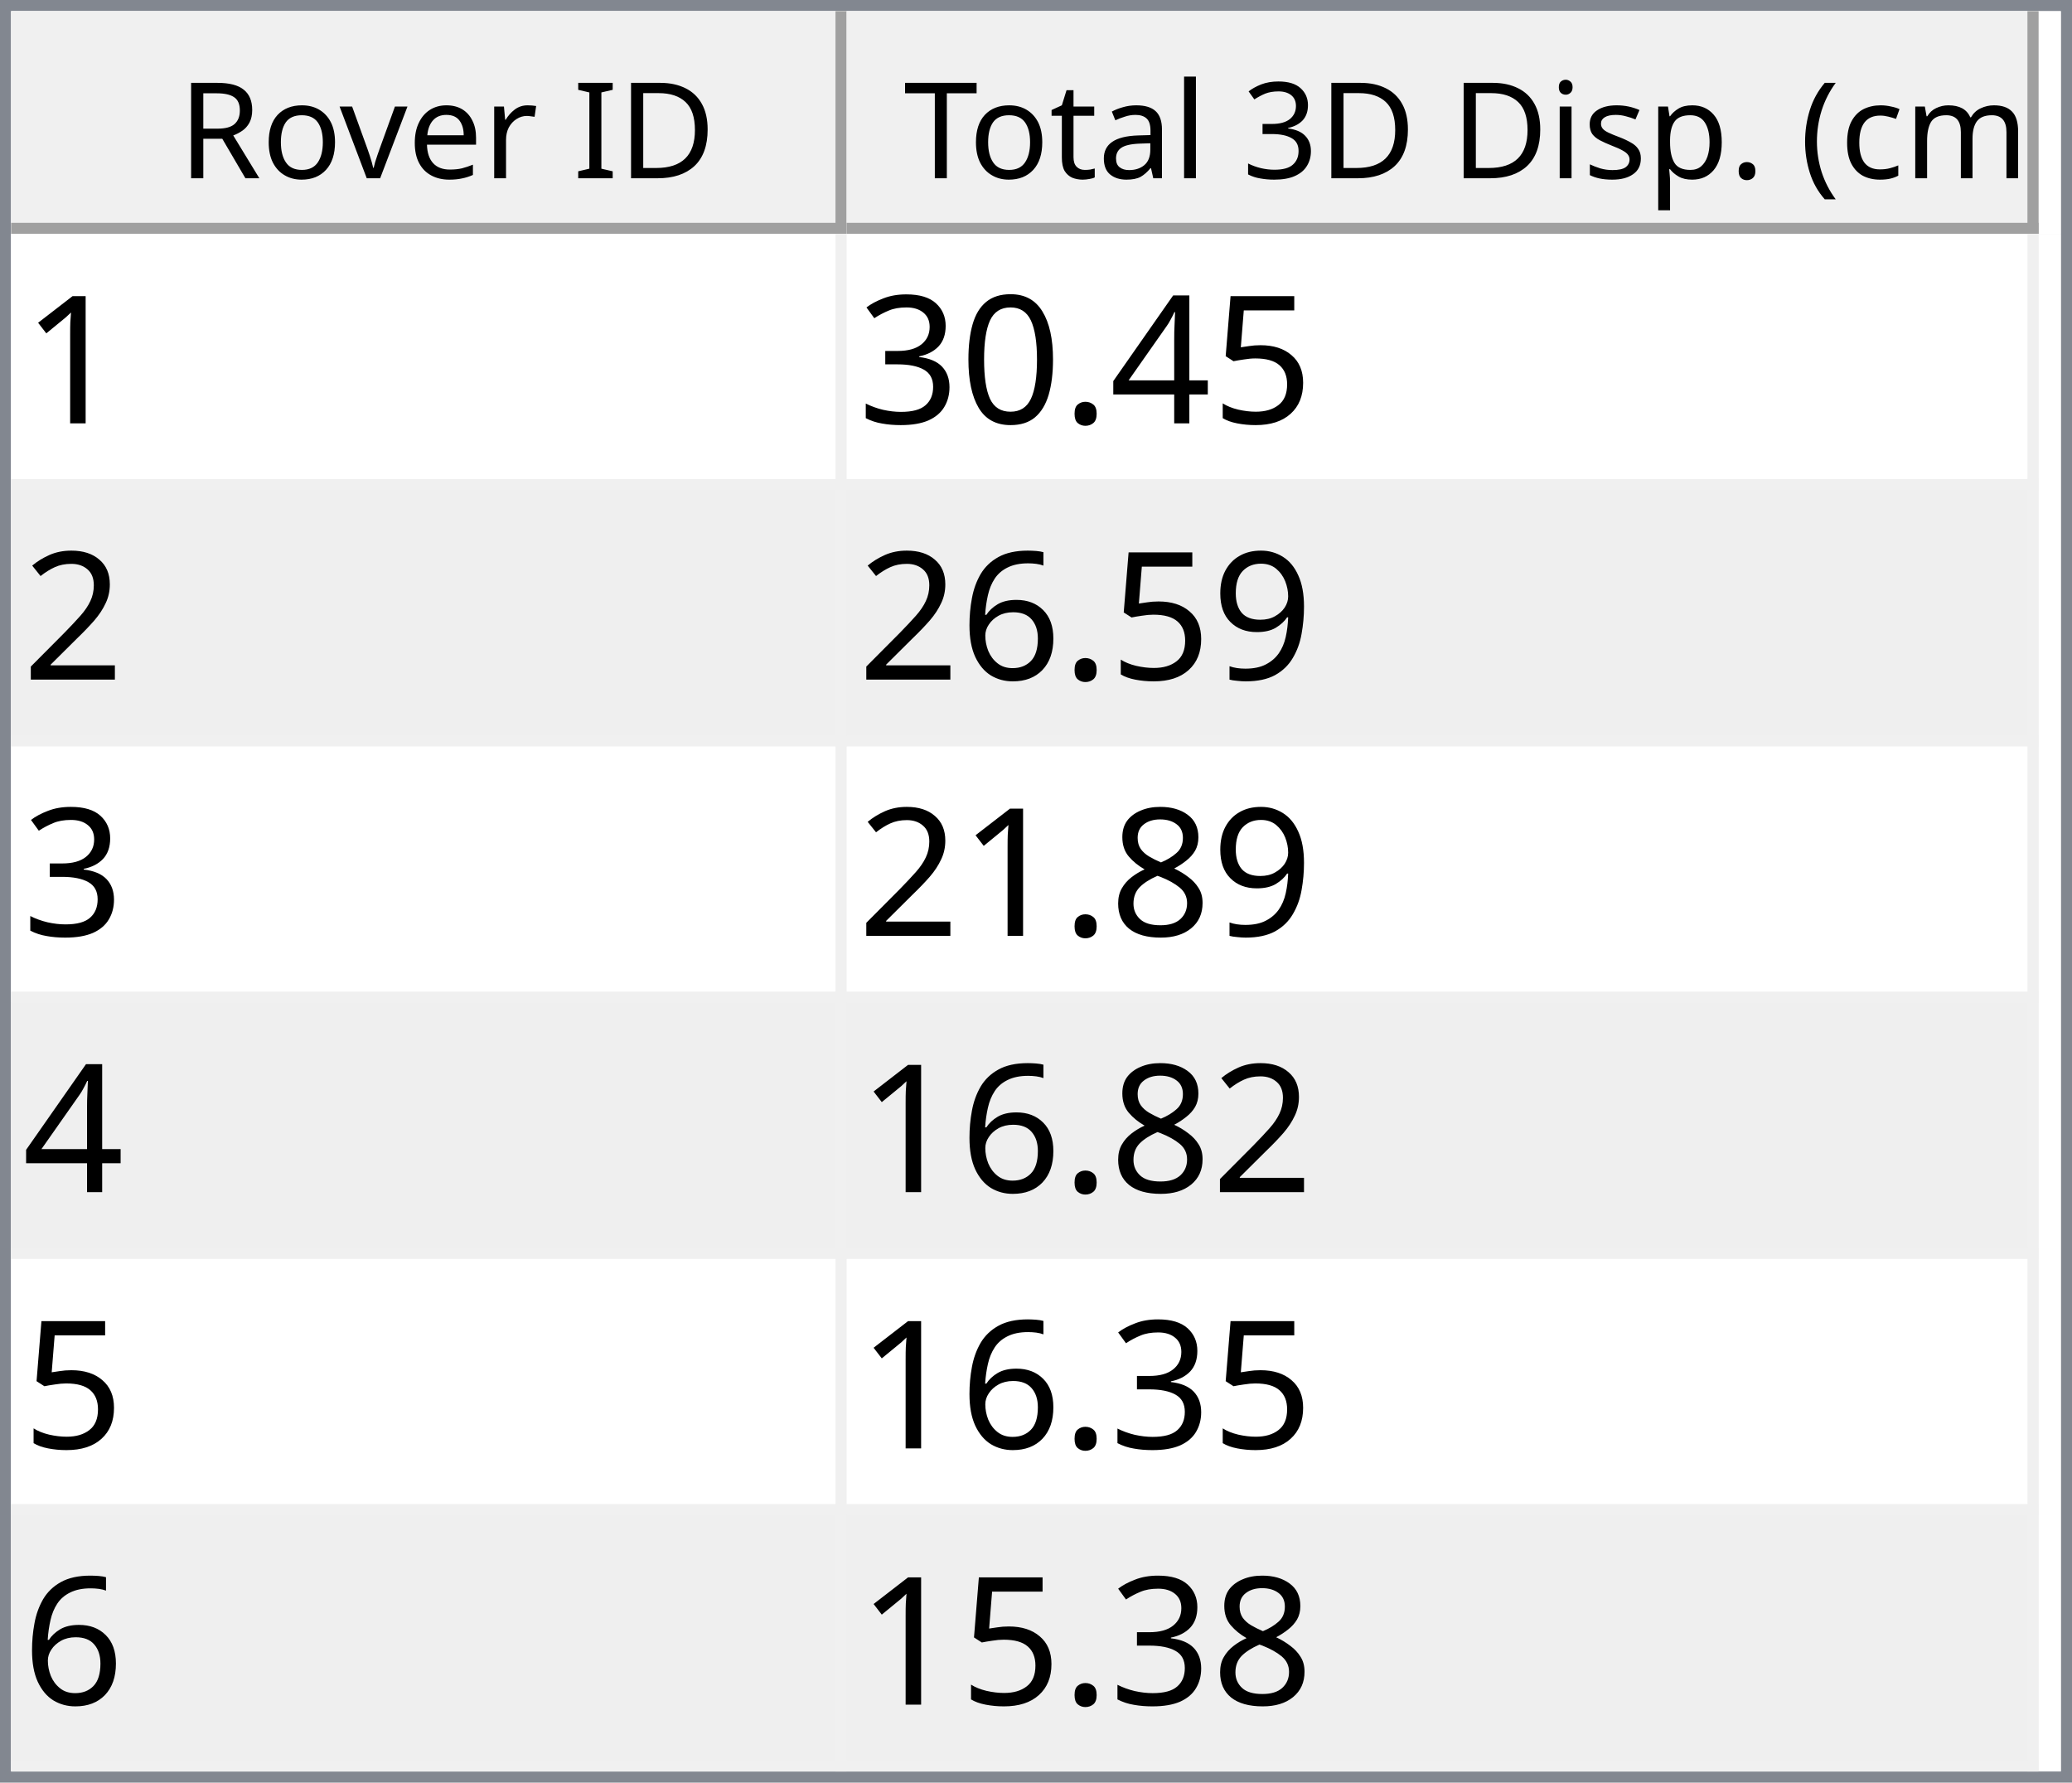
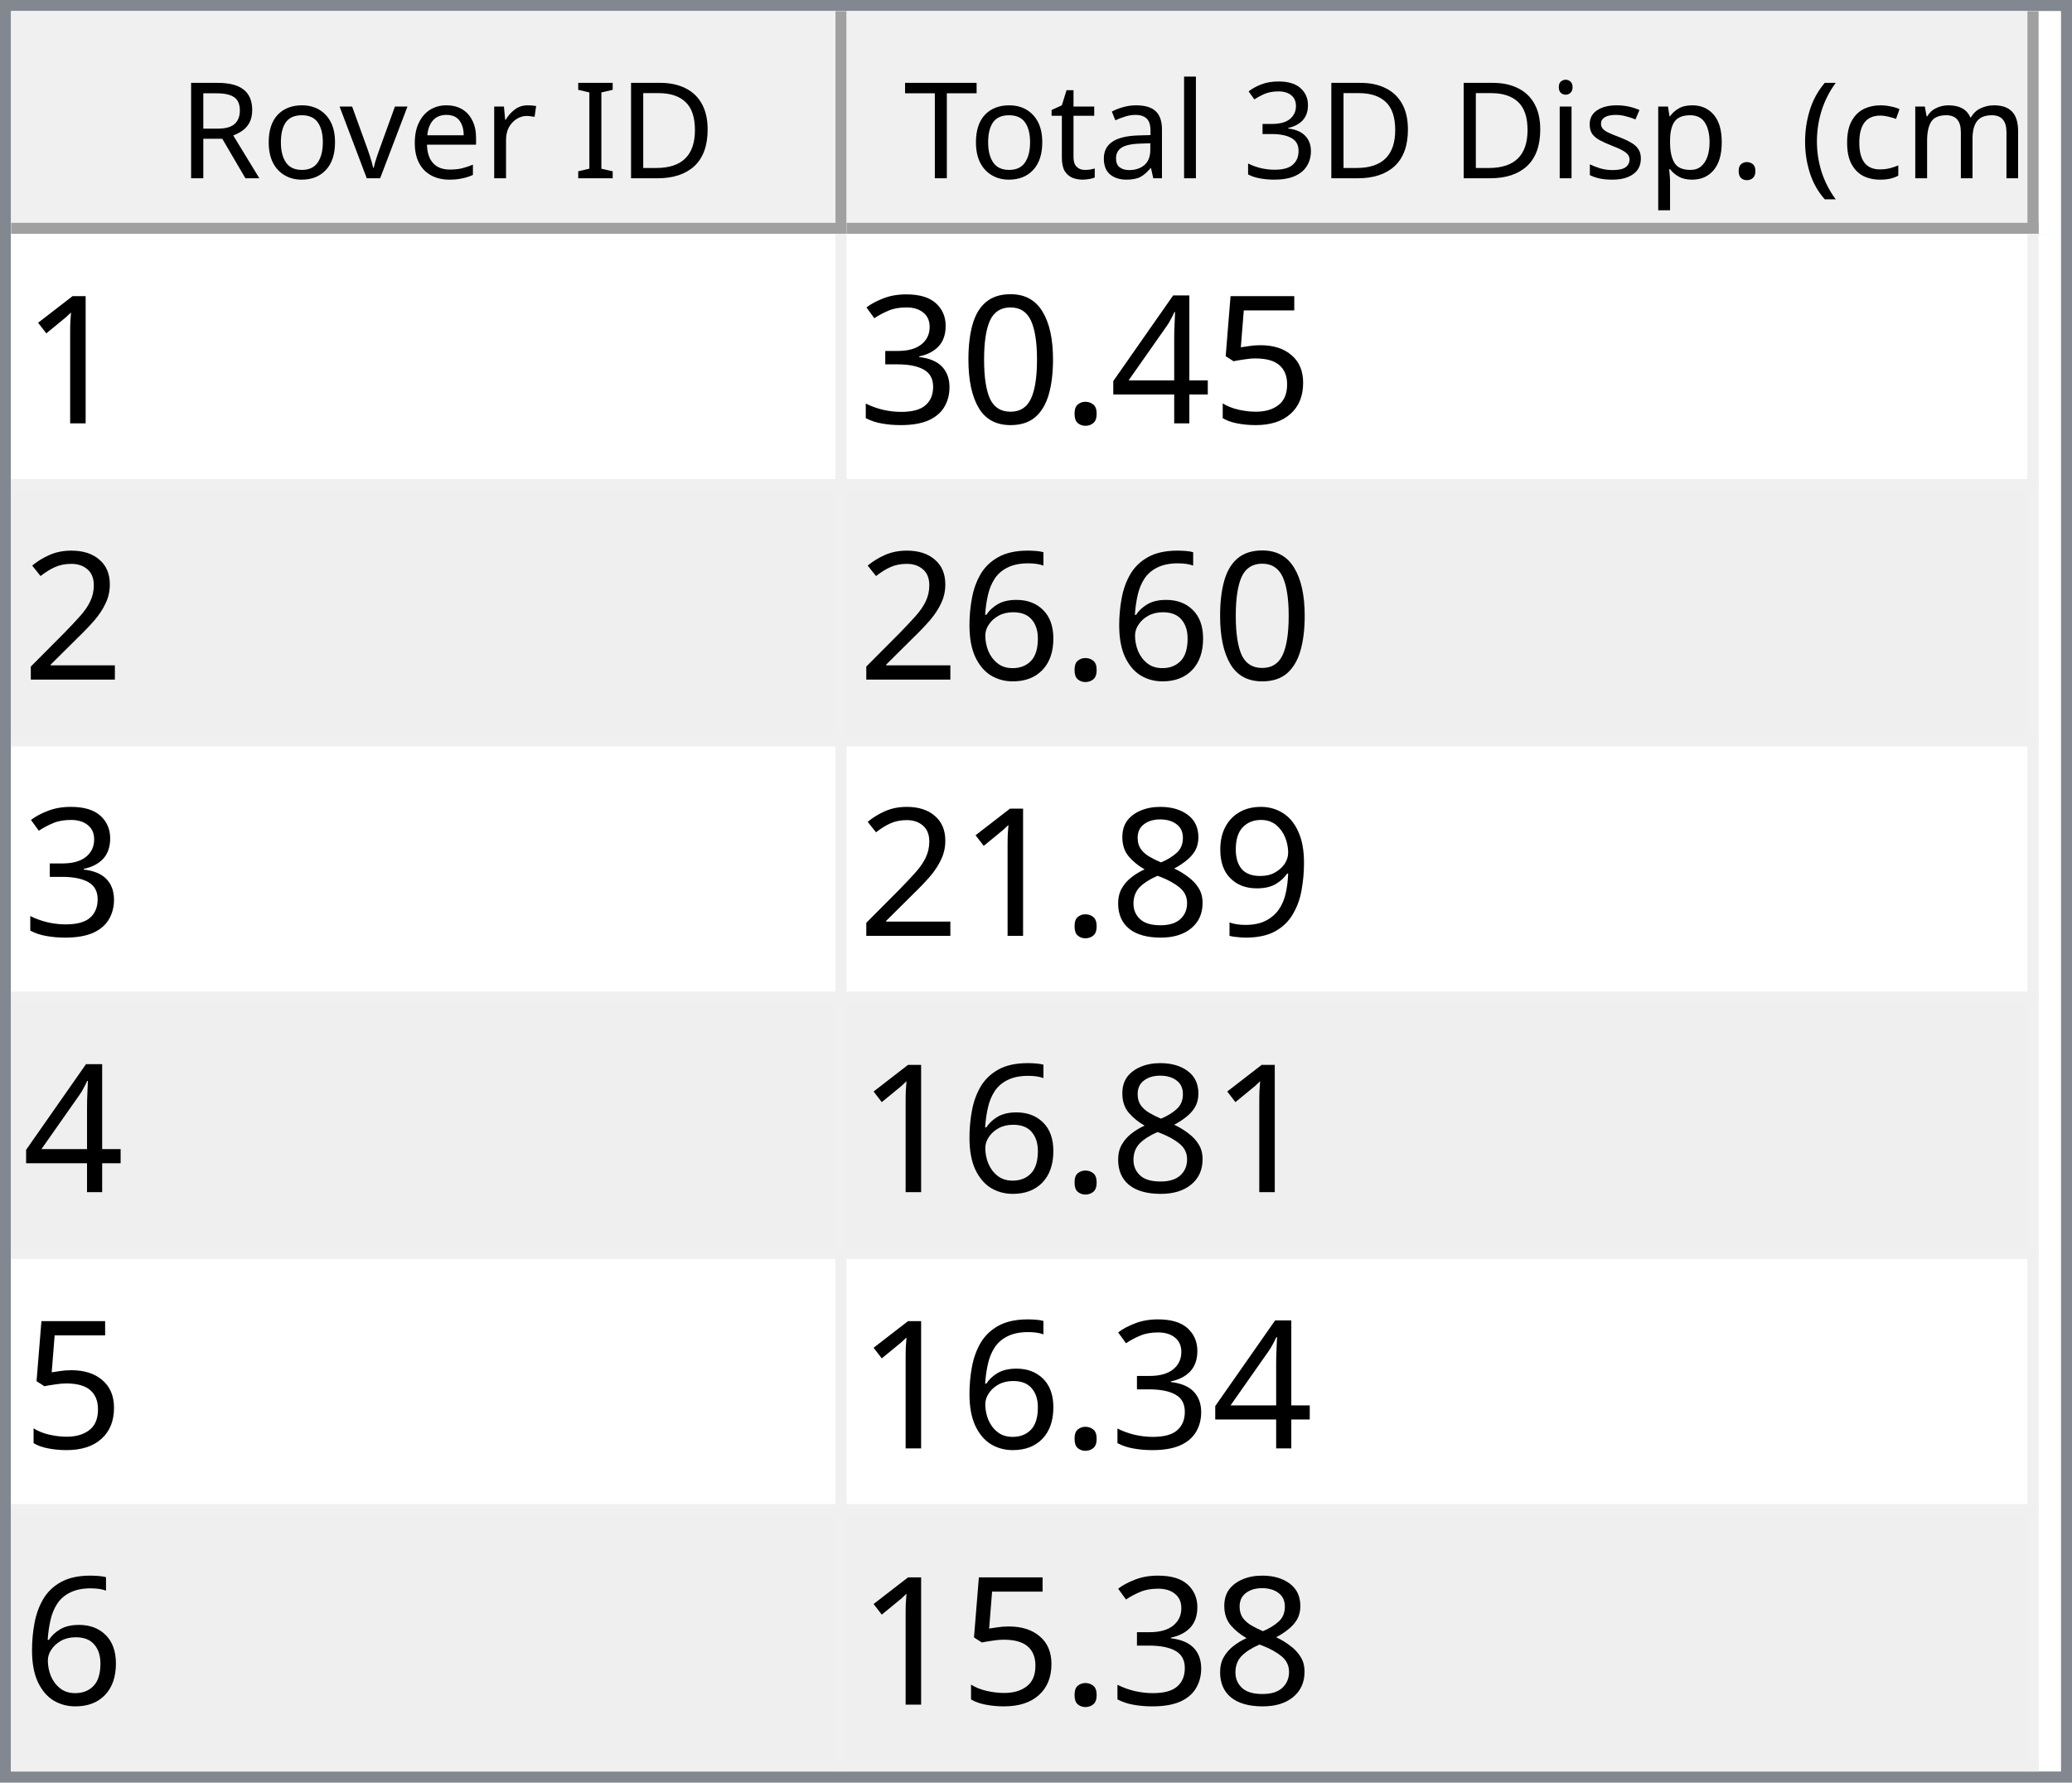
<svg xmlns="http://www.w3.org/2000/svg" style="fill-opacity:1; color-rendering:auto; color-interpolation:auto; text-rendering:auto; stroke:black; stroke-linecap:square; stroke-miterlimit:10; shape-rendering:auto; stroke-opacity:1; fill:black; stroke-dasharray:none; font-weight:normal; stroke-width:1; font-family:'Dialog'; font-style:normal; stroke-linejoin:miter; font-size:12px; stroke-dashoffset:0; image-rendering:auto;" width="186" height="160">
  <defs id="genericDefs" />
  <g>
    <defs id="defs1">
      <clipPath clipPathUnits="userSpaceOnUse" id="clipPath1">
        <path d="M0 0 L186 0 L186 160 L0 160 L0 0 Z" />
      </clipPath>
      <clipPath clipPathUnits="userSpaceOnUse" id="clipPath2">
        <path d="M0 0 L0 160 L186 160 L186 0 Z" />
      </clipPath>
      <clipPath clipPathUnits="userSpaceOnUse" id="clipPath3">
        <path d="M0 0 L0 20 L184 20 L184 0 Z" />
      </clipPath>
      <clipPath clipPathUnits="userSpaceOnUse" id="clipPath4">
        <path d="M0 0 L0 20 L75 20 L75 0 Z" />
      </clipPath>
      <clipPath clipPathUnits="userSpaceOnUse" id="clipPath5">
        <path d="M1 1 L1 19 L74 19 L74 1 Z" />
      </clipPath>
      <clipPath clipPathUnits="userSpaceOnUse" id="clipPath6">
        <path d="M0 0 L0 18 L73 18 L73 0 Z" />
      </clipPath>
      <clipPath clipPathUnits="userSpaceOnUse" id="clipPath7">
        <path d="M-0.5 -0.5 L-0.5 19.5 L74.5 19.5 L74.5 -0.5 Z" />
      </clipPath>
      <clipPath clipPathUnits="userSpaceOnUse" id="clipPath8">
        <path d="M0 0 L0 20 L107 20 L107 0 Z" />
      </clipPath>
      <clipPath clipPathUnits="userSpaceOnUse" id="clipPath9">
        <path d="M1 1 L1 19 L106 19 L106 1 Z" />
      </clipPath>
      <clipPath clipPathUnits="userSpaceOnUse" id="clipPath10">
        <path d="M0 0 L0 18 L105 18 L105 0 Z" />
      </clipPath>
      <clipPath clipPathUnits="userSpaceOnUse" id="clipPath11">
        <path d="M-0.5 -0.5 L-0.5 19.5 L106.5 19.5 L106.5 -0.5 Z" />
      </clipPath>
      <clipPath clipPathUnits="userSpaceOnUse" id="clipPath12">
        <path d="M0 0 L0 138 L184 138 L184 0 Z" />
      </clipPath>
      <clipPath clipPathUnits="userSpaceOnUse" id="clipPath13">
        <path d="M0 0 L0 138 L182 138 L182 0 Z" />
      </clipPath>
      <clipPath clipPathUnits="userSpaceOnUse" id="clipPath14">
        <path d="M-0.5 -0.5 L-0.5 137.5 L181.5 137.5 L181.5 -0.5 Z" />
      </clipPath>
      <clipPath clipPathUnits="userSpaceOnUse" id="clipPath15">
        <path d="M0 0 L0 22 L74 22 L74 0 Z" />
      </clipPath>
      <clipPath clipPathUnits="userSpaceOnUse" id="clipPath16">
        <path d="M0 0 L0 22 L106 22 L106 0 Z" />
      </clipPath>
      <font horiz-adv-x="64.551" id="font1">
        <font-face ascent="107.91" descent="25.098" units-per-em="100" style="font-style:normal; font-family:Segoe UI; font-weight:normal;" />
        <missing-glyph horiz-adv-x="64.551" d="M8.109 0 L8.109 68.266 L56.453 68.266 L56.453 0 L8.109 0 ZM15.328 7.234 L49.219 7.234 L49.219 61.031 L15.328 61.031 L15.328 7.234 Z" />
        <glyph unicode="D" horiz-adv-x="70.117" d="M9.188 0 L9.188 70.016 L28.516 70.016 Q65.531 70.016 65.531 35.891 Q65.531 19.672 55.25 9.836 Q44.969 0 27.734 0 L9.188 0 ZM17.391 62.594 L17.391 7.422 L27.828 7.422 Q41.609 7.422 49.273 14.797 Q56.938 22.172 56.938 35.688 Q56.938 62.594 28.328 62.594 L17.391 62.594 Z" />
        <glyph unicode="I" horiz-adv-x="26.611" d="M17.391 0 L9.188 0 L9.188 70.016 L17.391 70.016 L17.391 0 Z" />
        <glyph unicode=" " horiz-adv-x="27.393" d="" />
        <glyph unicode="r" horiz-adv-x="34.766" d="M34.188 41.891 Q32.078 43.5 28.125 43.5 Q23 43.5 19.555 38.672 Q16.109 33.844 16.109 25.484 L16.109 0 L8.109 0 L8.109 50 L16.109 50 L16.109 39.703 L16.312 39.703 Q18.016 44.969 21.531 47.922 Q25.047 50.875 29.391 50.875 Q32.516 50.875 34.188 50.203 L34.188 41.891 Z" />
        <glyph unicode="e" horiz-adv-x="52.295" d="M48.297 23 L12.984 23 Q13.188 14.656 17.484 10.109 Q21.781 5.562 29.297 5.562 Q37.75 5.562 44.828 11.141 L44.828 3.609 Q38.234 -1.172 27.391 -1.172 Q16.797 -1.172 10.742 5.641 Q4.688 12.453 4.688 24.812 Q4.688 36.469 11.305 43.82 Q17.922 51.172 27.734 51.172 Q37.547 51.172 42.922 44.828 Q48.297 38.484 48.297 27.203 L48.297 23 ZM40.094 29.781 Q40.047 36.719 36.75 40.578 Q33.453 44.438 27.594 44.438 Q21.922 44.438 17.969 40.383 Q14.016 36.328 13.094 29.781 L40.094 29.781 Z" />
        <glyph unicode="v" horiz-adv-x="47.9" d="M47.406 50 L27.484 0 L19.625 0 L0.688 50 L9.469 50 L22.172 13.672 Q23.578 9.672 23.922 6.688 L24.125 6.688 Q24.609 10.453 25.688 13.484 L38.969 50 L47.406 50 Z" />
        <glyph unicode="o" horiz-adv-x="58.594" d="M29 -1.172 Q17.922 -1.172 11.305 5.836 Q4.688 12.844 4.688 24.422 Q4.688 37.016 11.57 44.094 Q18.453 51.172 30.172 51.172 Q41.359 51.172 47.633 44.289 Q53.906 37.406 53.906 25.203 Q53.906 13.234 47.141 6.031 Q40.375 -1.172 29 -1.172 ZM29.594 44.438 Q21.875 44.438 17.383 39.188 Q12.891 33.938 12.891 24.703 Q12.891 15.828 17.43 10.695 Q21.969 5.562 29.594 5.562 Q37.359 5.562 41.531 10.594 Q45.703 15.625 45.703 24.906 Q45.703 34.281 41.531 39.359 Q37.359 44.438 29.594 44.438 Z" />
        <glyph unicode="R" horiz-adv-x="59.814" d="M59.375 0 L49.609 0 L37.891 19.625 Q36.281 22.359 34.766 24.289 Q33.25 26.219 31.664 27.438 Q30.078 28.656 28.25 29.219 Q26.422 29.781 24.125 29.781 L17.391 29.781 L17.391 0 L9.188 0 L9.188 70.016 L30.078 70.016 Q34.672 70.016 38.555 68.867 Q42.438 67.719 45.289 65.375 Q48.141 63.031 49.758 59.547 Q51.375 56.062 51.375 51.375 Q51.375 47.703 50.273 44.656 Q49.172 41.609 47.148 39.211 Q45.125 36.812 42.266 35.133 Q39.406 33.453 35.844 32.516 L35.844 32.328 Q37.594 31.547 38.891 30.547 Q40.188 29.547 41.359 28.18 Q42.531 26.812 43.68 25.078 Q44.828 23.344 46.234 21.047 L59.375 0 ZM17.391 62.594 L17.391 37.203 L28.516 37.203 Q31.594 37.203 34.203 38.133 Q36.812 39.062 38.719 40.797 Q40.625 42.531 41.703 45.047 Q42.781 47.562 42.781 50.688 Q42.781 56.297 39.141 59.445 Q35.5 62.594 28.609 62.594 L17.391 62.594 Z" />
        <glyph unicode=")" horiz-adv-x="30.176" d="M8.297 -15.922 L1.172 -15.922 Q16.406 2.344 16.406 26.812 Q16.406 51.469 1.078 70.016 L8.297 70.016 Q23.531 52.156 23.531 26.703 Q23.531 1.375 8.297 -15.922 Z" />
        <glyph unicode="m" horiz-adv-x="86.133" d="M79.109 0 L71.094 0 L71.094 28.719 Q71.094 37.016 68.531 40.727 Q65.969 44.438 59.906 44.438 Q54.781 44.438 51.195 39.75 Q47.609 35.062 47.609 28.516 L47.609 0 L39.594 0 L39.594 29.688 Q39.594 44.438 28.219 44.438 Q22.953 44.438 19.531 40.016 Q16.109 35.594 16.109 28.516 L16.109 0 L8.109 0 L8.109 50 L16.109 50 L16.109 42.094 L16.312 42.094 Q21.625 51.172 31.844 51.172 Q36.969 51.172 40.773 48.312 Q44.578 45.453 46 40.828 Q51.562 51.172 62.594 51.172 Q79.109 51.172 79.109 30.812 L79.109 0 Z" />
        <glyph unicode="c" horiz-adv-x="46.191" d="M42.188 2.297 Q36.422 -1.172 28.516 -1.172 Q17.828 -1.172 11.258 5.789 Q4.688 12.75 4.688 23.828 Q4.688 36.188 11.766 43.68 Q18.844 51.172 30.672 51.172 Q37.25 51.172 42.281 48.734 L42.281 40.531 Q36.719 44.438 30.375 44.438 Q22.703 44.438 17.797 38.945 Q12.891 33.453 12.891 24.516 Q12.891 15.719 17.508 10.641 Q22.125 5.562 29.891 5.562 Q36.422 5.562 42.188 9.906 L42.188 2.297 Z" />
        <glyph unicode="(" horiz-adv-x="30.176" d="M29.109 -15.922 L21.969 -15.922 Q6.844 1.375 6.844 26.703 Q6.844 52.156 21.969 70.016 L29.203 70.016 Q13.875 51.469 13.875 26.812 Q13.875 2.344 29.109 -15.922 Z" />
        <glyph unicode="." horiz-adv-x="21.68" d="M10.891 -1.078 Q8.641 -1.078 7.055 0.539 Q5.469 2.156 5.469 4.391 Q5.469 6.641 7.055 8.273 Q8.641 9.906 10.891 9.906 Q13.188 9.906 14.797 8.273 Q16.406 6.641 16.406 4.391 Q16.406 2.156 14.797 0.539 Q13.188 -1.078 10.891 -1.078 Z" />
        <glyph unicode="p" horiz-adv-x="58.789" d="M16.312 7.234 L16.109 7.234 L16.109 -23 L8.109 -23 L8.109 50 L16.109 50 L16.109 41.219 L16.312 41.219 Q22.219 51.172 33.594 51.172 Q43.266 51.172 48.688 44.461 Q54.109 37.75 54.109 26.469 Q54.109 13.922 48 6.375 Q41.891 -1.172 31.297 -1.172 Q21.578 -1.172 16.312 7.234 ZM16.109 27.391 L16.109 20.406 Q16.109 14.203 20.141 9.883 Q24.172 5.562 30.375 5.562 Q37.641 5.562 41.773 11.133 Q45.906 16.703 45.906 26.609 Q45.906 34.969 42.047 39.703 Q38.188 44.438 31.594 44.438 Q24.609 44.438 20.359 39.578 Q16.109 34.719 16.109 27.391 Z" />
        <glyph unicode="s" horiz-adv-x="42.432" d="M5.078 1.812 L5.078 10.406 Q11.625 5.562 19.484 5.562 Q30.031 5.562 30.031 12.594 Q30.031 14.594 29.125 15.992 Q28.219 17.391 26.68 18.461 Q25.141 19.531 23.07 20.383 Q21 21.234 18.609 22.172 Q15.281 23.484 12.766 24.828 Q10.25 26.172 8.57 27.859 Q6.891 29.547 6.031 31.695 Q5.172 33.844 5.172 36.719 Q5.172 40.234 6.789 42.945 Q8.406 45.656 11.086 47.484 Q13.766 49.312 17.211 50.242 Q20.656 51.172 24.312 51.172 Q30.812 51.172 35.938 48.922 L35.938 40.828 Q30.422 44.438 23.25 44.438 Q21 44.438 19.195 43.922 Q17.391 43.406 16.094 42.477 Q14.797 41.547 14.086 40.258 Q13.375 38.969 13.375 37.406 Q13.375 35.453 14.086 34.133 Q14.797 32.812 16.164 31.789 Q17.531 30.766 19.484 29.938 Q21.438 29.109 23.922 28.125 Q27.25 26.859 29.883 25.516 Q32.516 24.172 34.375 22.484 Q36.234 20.797 37.234 18.602 Q38.234 16.406 38.234 13.375 Q38.234 9.672 36.602 6.938 Q34.969 4.203 32.234 2.398 Q29.5 0.594 25.93 -0.289 Q22.359 -1.172 18.453 -1.172 Q10.75 -1.172 5.078 1.812 Z" />
        <glyph unicode="i" horiz-adv-x="24.219" d="M12.203 62.703 Q10.062 62.703 8.547 64.164 Q7.031 65.625 7.031 67.875 Q7.031 70.125 8.547 71.609 Q10.062 73.094 12.203 73.094 Q14.406 73.094 15.945 71.609 Q17.484 70.125 17.484 67.875 Q17.484 65.719 15.945 64.211 Q14.406 62.703 12.203 62.703 ZM16.109 0 L8.109 0 L8.109 50 L16.109 50 L16.109 0 Z" />
        <glyph unicode="3" horiz-adv-x="53.906" d="M46.531 19.828 Q46.531 15.094 44.75 11.211 Q42.969 7.328 39.719 4.57 Q36.469 1.812 31.93 0.297 Q27.391 -1.219 21.922 -1.219 Q11.922 -1.219 6 2.594 L6 11.188 Q13.094 5.609 22.219 5.609 Q25.875 5.609 28.828 6.539 Q31.781 7.469 33.906 9.227 Q36.031 10.984 37.18 13.477 Q38.328 15.969 38.328 19.094 Q38.328 32.812 18.797 32.812 L12.984 32.812 L12.984 39.594 L18.5 39.594 Q35.797 39.594 35.797 52.484 Q35.797 64.406 22.609 64.406 Q15.188 64.406 8.688 59.422 L8.688 67.188 Q15.375 71.188 24.609 71.188 Q29 71.188 32.57 69.969 Q36.141 68.75 38.68 66.555 Q41.219 64.359 42.609 61.281 Q44 58.203 44 54.5 Q44 40.672 30.031 36.719 L30.031 36.531 Q33.594 36.141 36.625 34.797 Q39.656 33.453 41.852 31.305 Q44.047 29.156 45.289 26.25 Q46.531 23.344 46.531 19.828 Z" />
        <glyph unicode="l" horiz-adv-x="24.219" d="M16.109 0 L8.109 0 L8.109 74.031 L16.109 74.031 L16.109 0 Z" />
        <glyph unicode="a" horiz-adv-x="50.879" d="M43.891 0 L35.891 0 L35.891 7.812 L35.688 7.812 Q30.469 -1.172 20.312 -1.172 Q12.844 -1.172 8.617 2.781 Q4.391 6.734 4.391 13.281 Q4.391 27.297 20.906 29.594 L35.891 31.688 Q35.891 44.438 25.594 44.438 Q16.547 44.438 9.281 38.281 L9.281 46.484 Q16.656 51.172 26.266 51.172 Q43.891 51.172 43.891 32.516 L43.891 0 ZM35.891 25.297 L23.828 23.641 Q18.266 22.859 15.43 20.875 Q12.594 18.891 12.594 13.875 Q12.594 10.203 15.211 7.883 Q17.828 5.562 22.172 5.562 Q28.125 5.562 32.008 9.742 Q35.891 13.922 35.891 20.312 L35.891 25.297 Z" />
        <glyph unicode="t" horiz-adv-x="33.887" d="M31.297 0.484 Q28.469 -1.078 23.828 -1.078 Q10.688 -1.078 10.688 13.578 L10.688 43.172 L2.094 43.172 L2.094 50 L10.688 50 L10.688 62.203 L18.703 64.797 L18.703 50 L31.297 50 L31.297 43.172 L18.703 43.172 L18.703 14.984 Q18.703 9.969 20.414 7.82 Q22.125 5.672 26.078 5.672 Q29.109 5.672 31.297 7.328 L31.297 0.484 Z" />
        <glyph unicode="T" horiz-adv-x="52.393" d="M50.594 62.594 L30.375 62.594 L30.375 0 L22.172 0 L22.172 62.594 L2 62.594 L2 70.016 L50.594 70.016 L50.594 62.594 Z" />
      </font>
      <font horiz-adv-x="75.0" id="font2">
        <font-face ascent="100.537" descent="21.973" units-per-em="100" style="font-style:normal; font-family:sans-serif; font-weight:normal;" />
        <missing-glyph horiz-adv-x="75.0" d="M12.5 0 L12.5 62.5 L62.5 62.5 L62.5 0 L12.5 0 ZM14.062 1.562 L60.938 1.562 L60.938 60.938 L14.062 60.938 L14.062 1.562 Z" />
        <glyph unicode="1" horiz-adv-x="55.615" d="M37.25 0 L28.469 0 L28.469 56 Q25.297 52.984 20.141 49.953 Q14.984 46.922 10.891 45.406 L10.891 53.906 Q18.266 57.375 23.781 62.305 Q29.297 67.234 31.594 71.875 L37.25 71.875 L37.25 0 Z" />
        <glyph unicode="5" horiz-adv-x="55.615" d="M4.156 18.75 L13.375 19.531 Q14.406 12.797 18.141 9.398 Q21.875 6 27.156 6 Q33.5 6 37.891 10.789 Q42.281 15.578 42.281 23.484 Q42.281 31 38.062 35.352 Q33.844 39.703 27 39.703 Q22.75 39.703 19.336 37.773 Q15.922 35.844 13.969 32.766 L5.719 33.844 L12.641 70.609 L48.25 70.609 L48.25 62.203 L19.672 62.203 L15.828 42.969 Q22.266 47.469 29.344 47.469 Q38.719 47.469 45.164 40.969 Q51.609 34.469 51.609 24.266 Q51.609 14.547 45.953 7.469 Q39.062 -1.219 27.156 -1.219 Q17.391 -1.219 11.211 4.25 Q5.031 9.719 4.156 18.75 Z" />
        <glyph unicode="4" horiz-adv-x="55.615" d="M32.328 0 L32.328 17.141 L1.266 17.141 L1.266 25.203 L33.938 71.578 L41.109 71.578 L41.109 25.203 L50.781 25.203 L50.781 17.141 L41.109 17.141 L41.109 0 L32.328 0 ZM32.328 25.203 L32.328 57.469 L9.906 25.203 L32.328 25.203 Z" />
        <glyph unicode="." horiz-adv-x="27.783" d="M9.078 0 L9.078 10.016 L19.094 10.016 L19.094 0 L9.078 0 Z" />
        <glyph unicode="0" horiz-adv-x="55.615" d="M4.156 35.297 Q4.156 48 6.766 55.742 Q9.375 63.484 14.523 67.68 Q19.672 71.875 27.484 71.875 Q33.25 71.875 37.594 69.555 Q41.938 67.234 44.773 62.867 Q47.609 58.5 49.219 52.227 Q50.828 45.953 50.828 35.297 Q50.828 22.703 48.242 14.969 Q45.656 7.234 40.508 3.008 Q35.359 -1.219 27.484 -1.219 Q17.141 -1.219 11.234 6.203 Q4.156 15.141 4.156 35.297 ZM13.188 35.297 Q13.188 17.672 17.312 11.836 Q21.438 6 27.484 6 Q33.547 6 37.672 11.859 Q41.797 17.719 41.797 35.297 Q41.797 52.984 37.672 58.789 Q33.547 64.594 27.391 64.594 Q21.344 64.594 17.719 59.469 Q13.188 52.938 13.188 35.297 Z" />
        <glyph unicode="3" horiz-adv-x="55.615" d="M4.203 18.891 L12.984 20.062 Q14.5 12.594 18.141 9.297 Q21.781 6 27 6 Q33.203 6 37.477 10.297 Q41.75 14.594 41.75 20.953 Q41.75 27 37.797 30.93 Q33.844 34.859 27.734 34.859 Q25.25 34.859 21.531 33.891 L22.516 41.609 Q23.391 41.5 23.922 41.5 Q29.547 41.5 34.039 44.43 Q38.531 47.359 38.531 53.469 Q38.531 58.297 35.258 61.477 Q31.984 64.656 26.812 64.656 Q21.688 64.656 18.266 61.43 Q14.844 58.203 13.875 51.766 L5.078 53.328 Q6.688 62.156 12.398 67.016 Q18.109 71.875 26.609 71.875 Q32.469 71.875 37.398 69.359 Q42.328 66.844 44.945 62.5 Q47.562 58.156 47.562 53.266 Q47.562 48.641 45.07 44.828 Q42.578 41.016 37.703 38.766 Q44.047 37.312 47.562 32.695 Q51.078 28.078 51.078 21.141 Q51.078 11.766 44.242 5.25 Q37.406 -1.266 26.953 -1.266 Q17.531 -1.266 11.305 4.352 Q5.078 9.969 4.203 18.891 Z" />
        <glyph unicode="2" horiz-adv-x="55.615" d="M50.344 8.453 L50.344 0 L3.031 0 Q2.938 3.172 4.047 6.109 Q5.859 10.938 9.836 15.625 Q13.812 20.312 21.344 26.469 Q33.016 36.031 37.117 41.625 Q41.219 47.219 41.219 52.203 Q41.219 57.422 37.477 61.008 Q33.734 64.594 27.734 64.594 Q21.391 64.594 17.578 60.789 Q13.766 56.984 13.719 50.25 L4.688 51.172 Q5.609 61.281 11.664 66.578 Q17.719 71.875 27.938 71.875 Q38.234 71.875 44.242 66.164 Q50.25 60.453 50.25 52 Q50.25 47.703 48.492 43.555 Q46.734 39.406 42.656 34.812 Q38.578 30.219 29.109 22.219 Q21.188 15.578 18.945 13.211 Q16.703 10.844 15.234 8.453 L50.344 8.453 Z" />
+         <glyph unicode="6" horiz-adv-x="55.615" d="M49.75 54.047 L41.016 53.375 Q39.844 58.547 37.703 60.891 Q34.125 64.656 28.906 64.656 Q24.703 64.656 21.531 62.312 Q17.391 59.281 14.992 53.469 Q12.594 47.656 12.5 36.922 Q15.672 41.75 20.266 44.094 Q24.859 46.438 29.891 46.438 Q38.672 46.438 44.852 39.969 Q51.031 33.5 51.031 23.25 Q51.031 16.5 48.125 10.719 Q45.219 4.938 40.141 1.859 Q35.062 -1.219 28.609 -1.219 Q17.625 -1.219 10.695 6.859 Q3.766 14.938 3.766 33.5 Q3.766 54.25 11.422 63.672 Q18.109 71.875 29.438 71.875 Q37.891 71.875 43.289 67.141 Q48.688 62.406 49.75 54.047 ZM13.875 23.188 Q13.875 18.656 15.797 14.508 Q17.719 10.359 21.188 8.18 Q24.656 6 28.469 6 Q34.031 6 38.039 10.492 Q42.047 14.984 42.047 22.703 Q42.047 30.125 38.086 34.398 Q34.125 38.672 28.125 38.672 Q22.172 38.672 18.023 34.398 Q13.875 30.125 13.875 23.188 Z" />
        <glyph unicode="9" horiz-adv-x="55.615" d="M5.469 16.547 L13.922 17.328 Q14.984 11.375 18.016 8.688 Q21.047 6 25.781 6 Q29.828 6 32.883 7.859 Q35.938 9.719 37.891 12.82 Q39.844 15.922 41.164 21.195 Q42.484 26.469 42.484 31.938 Q42.484 32.516 42.438 33.688 Q39.797 29.5 35.234 26.883 Q30.672 24.266 25.344 24.266 Q16.453 24.266 10.305 30.711 Q4.156 37.156 4.156 47.703 Q4.156 58.594 10.578 65.234 Q17 71.875 26.656 71.875 Q33.641 71.875 39.43 68.117 Q45.219 64.359 48.219 57.398 Q51.219 50.438 51.219 37.25 Q51.219 23.531 48.242 15.406 Q45.266 7.281 39.383 3.031 Q33.5 -1.219 25.594 -1.219 Q17.188 -1.219 11.867 3.445 Q6.547 8.109 5.469 16.547 ZM41.453 48.141 Q41.453 55.719 37.43 60.156 Q33.406 64.594 27.734 64.594 Q21.875 64.594 17.531 59.812 Q13.188 55.031 13.188 47.406 Q13.188 40.578 17.312 36.305 Q21.438 32.031 27.484 32.031 Q33.594 32.031 37.523 36.305 Q41.453 40.578 41.453 48.141 Z" />
-         <glyph unicode="6" horiz-adv-x="55.615" d="M49.75 54.047 L41.016 53.375 Q39.844 58.547 37.703 60.891 Q34.125 64.656 28.906 64.656 Q24.703 64.656 21.531 62.312 Q17.391 59.281 14.992 53.469 Q12.594 47.656 12.5 36.922 Q15.672 41.75 20.266 44.094 Q24.859 46.438 29.891 46.438 Q38.672 46.438 44.852 39.969 Q51.031 33.5 51.031 23.25 Q51.031 16.5 48.125 10.719 Q45.219 4.938 40.141 1.859 Q35.062 -1.219 28.609 -1.219 Q17.625 -1.219 10.695 6.859 Q3.766 14.938 3.766 33.5 Q3.766 54.25 11.422 63.672 Q18.109 71.875 29.438 71.875 Q37.891 71.875 43.289 67.141 Q48.688 62.406 49.75 54.047 ZM13.875 23.188 Q13.875 18.656 15.797 14.508 Q17.719 10.359 21.188 8.18 Q24.656 6 28.469 6 Q34.031 6 38.039 10.492 Q42.047 14.984 42.047 22.703 Q42.047 30.125 38.086 34.398 Q34.125 38.672 28.125 38.672 Q22.172 38.672 18.023 34.398 Q13.875 30.125 13.875 23.188 Z" />
        <glyph unicode="8" horiz-adv-x="55.615" d="M17.672 38.812 Q12.203 40.828 9.57 44.539 Q6.938 48.25 6.938 53.422 Q6.938 61.234 12.555 66.555 Q18.172 71.875 27.484 71.875 Q36.859 71.875 42.578 66.43 Q48.297 60.984 48.297 53.172 Q48.297 48.188 45.68 44.508 Q43.062 40.828 37.75 38.812 Q44.344 36.672 47.781 31.883 Q51.219 27.094 51.219 20.453 Q51.219 11.281 44.727 5.031 Q38.234 -1.219 27.641 -1.219 Q17.047 -1.219 10.547 5.055 Q4.047 11.328 4.047 20.703 Q4.047 27.688 7.594 32.398 Q11.141 37.109 17.672 38.812 ZM15.922 53.719 Q15.922 48.641 19.195 45.414 Q22.469 42.188 27.688 42.188 Q32.766 42.188 36.016 45.383 Q39.266 48.578 39.266 53.219 Q39.266 58.062 35.914 61.359 Q32.562 64.656 27.594 64.656 Q22.562 64.656 19.242 61.43 Q15.922 58.203 15.922 53.719 ZM13.094 20.656 Q13.094 16.891 14.875 13.375 Q16.656 9.859 20.172 7.93 Q23.688 6 27.734 6 Q34.031 6 38.133 10.055 Q42.234 14.109 42.234 20.359 Q42.234 26.703 38.016 30.859 Q33.797 35.016 27.438 35.016 Q21.234 35.016 17.164 30.914 Q13.094 26.812 13.094 20.656 Z" />
      </font>
    </defs>
    <g style="fill:white; stroke:white;">
      <rect x="0" y="0" width="186" style="clip-path:url(#clipPath1); stroke:none;" height="160" />
    </g>
    <g style="fill:white; text-rendering:optimizeSpeed; color-rendering:optimizeSpeed; image-rendering:optimizeSpeed; shape-rendering:crispEdges; stroke:white; color-interpolation:sRGB;">
      <rect x="0" width="186" height="160" y="0" style="stroke:none;" />
      <path style="stroke:none;" d="M0 160 L186 160 L186 0 L0 0 Z" />
    </g>
    <g style="fill:rgb(240,240,240); font-family:'Segoe UI'; stroke:rgb(240,240,240);">
      <rect x="0" y="0" width="186" style="clip-path:url(#clipPath2); stroke:none;" height="160" />
    </g>
    <g style="fill:rgb(130,135,144); font-family:'Segoe UI'; stroke:rgb(130,135,144);">
      <path d="M0 0 L186 0 L186 160 L0 160 L0 0 ZM1 1 L185 1 L185 159 L1 159 L1 1 Z" style="fill-rule:evenodd; clip-path:url(#clipPath2); stroke:none;" />
    </g>
    <g style="fill:white; font-family:'Segoe UI'; stroke:white;" transform="translate(1,1)">
      <rect x="0" y="0" width="184" style="clip-path:url(#clipPath3); stroke:none;" height="20" />
    </g>
    <g style="fill:rgb(240,240,240); font-family:'Segoe UI'; stroke:rgb(240,240,240);" transform="translate(1,1)">
      <rect x="0" y="0" width="75" style="clip-path:url(#clipPath4); stroke:none;" height="20" />
    </g>
    <g style="font-family:'Segoe UI';" transform="translate(2,2)">
      <text x="14" xml:space="preserve" y="14" style="clip-path:url(#clipPath6); stroke:none;">Rover ID</text>
    </g>
    <g style="fill:rgb(160,160,160); font-family:'Segoe UI'; stroke:rgb(160,160,160); stroke-linejoin:bevel;" transform="translate(1.5,1.5)">
      <line x1="74" x2="74" y1="0" style="fill:none; clip-path:url(#clipPath7);" y2="19" />
    </g>
    <g style="fill:rgb(160,160,160); font-family:'Segoe UI'; stroke:rgb(160,160,160); stroke-linejoin:bevel;" transform="matrix(1,0,0,1,1,1) translate(0.5,0.5)">
      <line x1="0" x2="74" y1="19" style="fill:none; clip-path:url(#clipPath7);" y2="19" />
    </g>
    <g style="fill:rgb(240,240,240); font-family:'Segoe UI'; stroke:rgb(240,240,240);" transform="translate(76,1)">
      <rect x="0" y="0" width="107" style="clip-path:url(#clipPath8); stroke:none;" height="20" />
    </g>
    <g style="font-family:'Segoe UI';" transform="translate(77,2)">
      <text x="1" xml:space="preserve" y="14" style="clip-path:url(#clipPath10); stroke:none;"> Total 3D Disp. (cm)</text>
    </g>
    <g style="fill:rgb(160,160,160); font-family:'Segoe UI'; stroke:rgb(160,160,160); stroke-linejoin:bevel;" transform="translate(76.5,1.5)">
      <line x1="106" x2="106" y1="0" style="fill:none; clip-path:url(#clipPath11);" y2="19" />
    </g>
    <g style="fill:rgb(160,160,160); font-family:'Segoe UI'; stroke:rgb(160,160,160); stroke-linejoin:bevel;" transform="matrix(1,0,0,1,76,1) translate(0.5,0.5)">
      <line x1="0" x2="106" y1="19" style="fill:none; clip-path:url(#clipPath11);" y2="19" />
    </g>
    <g style="fill:white; font-family:'Segoe UI'; stroke:white;" transform="translate(1,21)">
      <rect x="0" y="0" width="184" style="clip-path:url(#clipPath12); stroke:none;" height="138" />
    </g>
    <g style="fill:rgb(240,240,240); font-size:16px; font-family:sans-serif; stroke:rgb(240,240,240);" transform="translate(1,21)">
      <rect x="0" y="0" width="182" style="clip-path:url(#clipPath13); stroke:none;" height="138" />
      <line transform="translate(0.5,0.5)" x1="0" x2="181" y1="22" style="clip-path:url(#clipPath14); fill:none; stroke-linejoin:bevel;" y2="22" />
    </g>
    <g transform="matrix(1,0,0,1,1,21) translate(0.5,0.5)" style="fill:rgb(240,240,240); font-size:16px; font-family:sans-serif; stroke:rgb(240,240,240); stroke-linejoin:bevel;">
      <line x1="0" x2="181" y1="45" style="fill:none; clip-path:url(#clipPath14);" y2="45" />
    </g>
    <g transform="matrix(1,0,0,1,1,21) translate(0.5,0.5)" style="fill:rgb(240,240,240); font-size:16px; font-family:sans-serif; stroke:rgb(240,240,240); stroke-linejoin:bevel;">
      <line x1="0" x2="181" y1="68" style="fill:none; clip-path:url(#clipPath14);" y2="68" />
    </g>
    <g transform="matrix(1,0,0,1,1,21) translate(0.5,0.5)" style="fill:rgb(240,240,240); font-size:16px; font-family:sans-serif; stroke:rgb(240,240,240); stroke-linejoin:bevel;">
      <line x1="0" x2="181" y1="91" style="fill:none; clip-path:url(#clipPath14);" y2="91" />
    </g>
    <g transform="matrix(1,0,0,1,1,21) translate(0.5,0.5)" style="fill:rgb(240,240,240); font-size:16px; font-family:sans-serif; stroke:rgb(240,240,240); stroke-linejoin:bevel;">
      <line x1="0" x2="181" y1="114" style="fill:none; clip-path:url(#clipPath14);" y2="114" />
    </g>
    <g transform="matrix(1,0,0,1,1,21) translate(0.5,0.5)" style="fill:rgb(240,240,240); font-size:16px; font-family:sans-serif; stroke:rgb(240,240,240); stroke-linejoin:bevel;">
      <line x1="0" x2="181" y1="137" style="fill:none; clip-path:url(#clipPath14);" y2="137" />
    </g>
    <g transform="matrix(1,0,0,1,1,21) translate(0.5,0.5)" style="fill:rgb(240,240,240); font-size:16px; font-family:sans-serif; stroke:rgb(240,240,240); stroke-linejoin:bevel;">
      <line x1="74" x2="74" y1="0" style="fill:none; clip-path:url(#clipPath14);" y2="137" />
    </g>
    <g transform="matrix(1,0,0,1,1,21) translate(0.5,0.5)" style="fill:rgb(240,240,240); font-size:16px; font-family:sans-serif; stroke:rgb(240,240,240); stroke-linejoin:bevel;">
      <line x1="181" x2="181" y1="0" style="fill:none; clip-path:url(#clipPath14);" y2="137" />
    </g>
    <g style="fill:white; font-size:16px; font-family:sans-serif; stroke:white;" transform="matrix(1,0,0,1,1,21)">
      <rect x="0" y="0" width="74" style="clip-path:url(#clipPath15); stroke:none;" height="22" />
      <text x="1" y="17" style="fill:black; clip-path:url(#clipPath15); stroke:none;" xml:space="preserve">1</text>
    </g>
    <g style="fill:white; font-size:16px; font-family:sans-serif; stroke:white;" transform="matrix(1,0,0,1,1,21) translate(75,0)">
      <rect x="0" y="0" width="106" style="clip-path:url(#clipPath16); stroke:none;" height="22" />
      <text x="1" y="17" style="fill:black; clip-path:url(#clipPath16); stroke:none;" xml:space="preserve">30.45</text>
    </g>
    <g style="fill:rgb(239,239,239); font-size:16px; font-family:sans-serif; stroke:rgb(239,239,239);" transform="matrix(1,0,0,1,1,21) translate(0,23)">
      <rect x="0" y="0" width="74" style="clip-path:url(#clipPath15); stroke:none;" height="22" />
      <text x="1" y="17" style="fill:black; clip-path:url(#clipPath15); stroke:none;" xml:space="preserve">2</text>
    </g>
    <g style="fill:rgb(239,239,239); font-size:16px; font-family:sans-serif; stroke:rgb(239,239,239);" transform="matrix(1,0,0,1,1,21) translate(75,23)">
      <rect x="0" y="0" width="106" style="clip-path:url(#clipPath16); stroke:none;" height="22" />
-       <text x="1" y="17" style="fill:black; clip-path:url(#clipPath16); stroke:none;" xml:space="preserve">26.59</text>
+       <text x="1" y="17" style="fill:black; clip-path:url(#clipPath16); stroke:none;" xml:space="preserve">26.60</text>
    </g>
    <g style="fill:white; font-size:16px; font-family:sans-serif; stroke:white;" transform="matrix(1,0,0,1,1,21) translate(0,46)">
      <rect x="0" y="0" width="74" style="clip-path:url(#clipPath15); stroke:none;" height="22" />
      <text x="1" y="17" style="fill:black; clip-path:url(#clipPath15); stroke:none;" xml:space="preserve">3</text>
    </g>
    <g style="fill:white; font-size:16px; font-family:sans-serif; stroke:white;" transform="matrix(1,0,0,1,1,21) translate(75,46)">
      <rect x="0" y="0" width="106" style="clip-path:url(#clipPath16); stroke:none;" height="22" />
      <text x="1" y="17" style="fill:black; clip-path:url(#clipPath16); stroke:none;" xml:space="preserve">21.89</text>
    </g>
    <g style="fill:rgb(239,239,239); font-size:16px; font-family:sans-serif; stroke:rgb(239,239,239);" transform="matrix(1,0,0,1,1,21) translate(0,69)">
      <rect x="0" y="0" width="74" style="clip-path:url(#clipPath15); stroke:none;" height="22" />
      <text x="1" y="17" style="fill:black; clip-path:url(#clipPath15); stroke:none;" xml:space="preserve">4</text>
    </g>
    <g style="fill:rgb(239,239,239); font-size:16px; font-family:sans-serif; stroke:rgb(239,239,239);" transform="matrix(1,0,0,1,1,21) translate(75,69)">
      <rect x="0" y="0" width="106" style="clip-path:url(#clipPath16); stroke:none;" height="22" />
-       <text x="1" y="17" style="fill:black; clip-path:url(#clipPath16); stroke:none;" xml:space="preserve">16.82</text>
+       <text x="1" y="17" style="fill:black; clip-path:url(#clipPath16); stroke:none;" xml:space="preserve">16.81</text>
    </g>
    <g style="fill:white; font-size:16px; font-family:sans-serif; stroke:white;" transform="matrix(1,0,0,1,1,21) translate(0,92)">
      <rect x="0" y="0" width="74" style="clip-path:url(#clipPath15); stroke:none;" height="22" />
      <text x="1" y="17" style="fill:black; clip-path:url(#clipPath15); stroke:none;" xml:space="preserve">5</text>
    </g>
    <g style="fill:white; font-size:16px; font-family:sans-serif; stroke:white;" transform="matrix(1,0,0,1,1,21) translate(75,92)">
      <rect x="0" y="0" width="106" style="clip-path:url(#clipPath16); stroke:none;" height="22" />
-       <text x="1" y="17" style="fill:black; clip-path:url(#clipPath16); stroke:none;" xml:space="preserve">16.35</text>
+       <text x="1" y="17" style="fill:black; clip-path:url(#clipPath16); stroke:none;" xml:space="preserve">16.34</text>
    </g>
    <g style="fill:rgb(239,239,239); font-size:16px; font-family:sans-serif; stroke:rgb(239,239,239);" transform="matrix(1,0,0,1,1,21) translate(0,115)">
      <rect x="0" y="0" width="74" style="clip-path:url(#clipPath15); stroke:none;" height="22" />
      <text x="1" y="17" style="fill:black; clip-path:url(#clipPath15); stroke:none;" xml:space="preserve">6</text>
    </g>
    <g style="fill:rgb(239,239,239); font-size:16px; font-family:sans-serif; stroke:rgb(239,239,239);" transform="matrix(1,0,0,1,1,21) translate(75,115)">
      <rect x="0" y="0" width="106" style="clip-path:url(#clipPath16); stroke:none;" height="22" />
      <text x="1" y="17" style="fill:black; clip-path:url(#clipPath16); stroke:none;" xml:space="preserve">15.38</text>
    </g>
  </g>
</svg>
